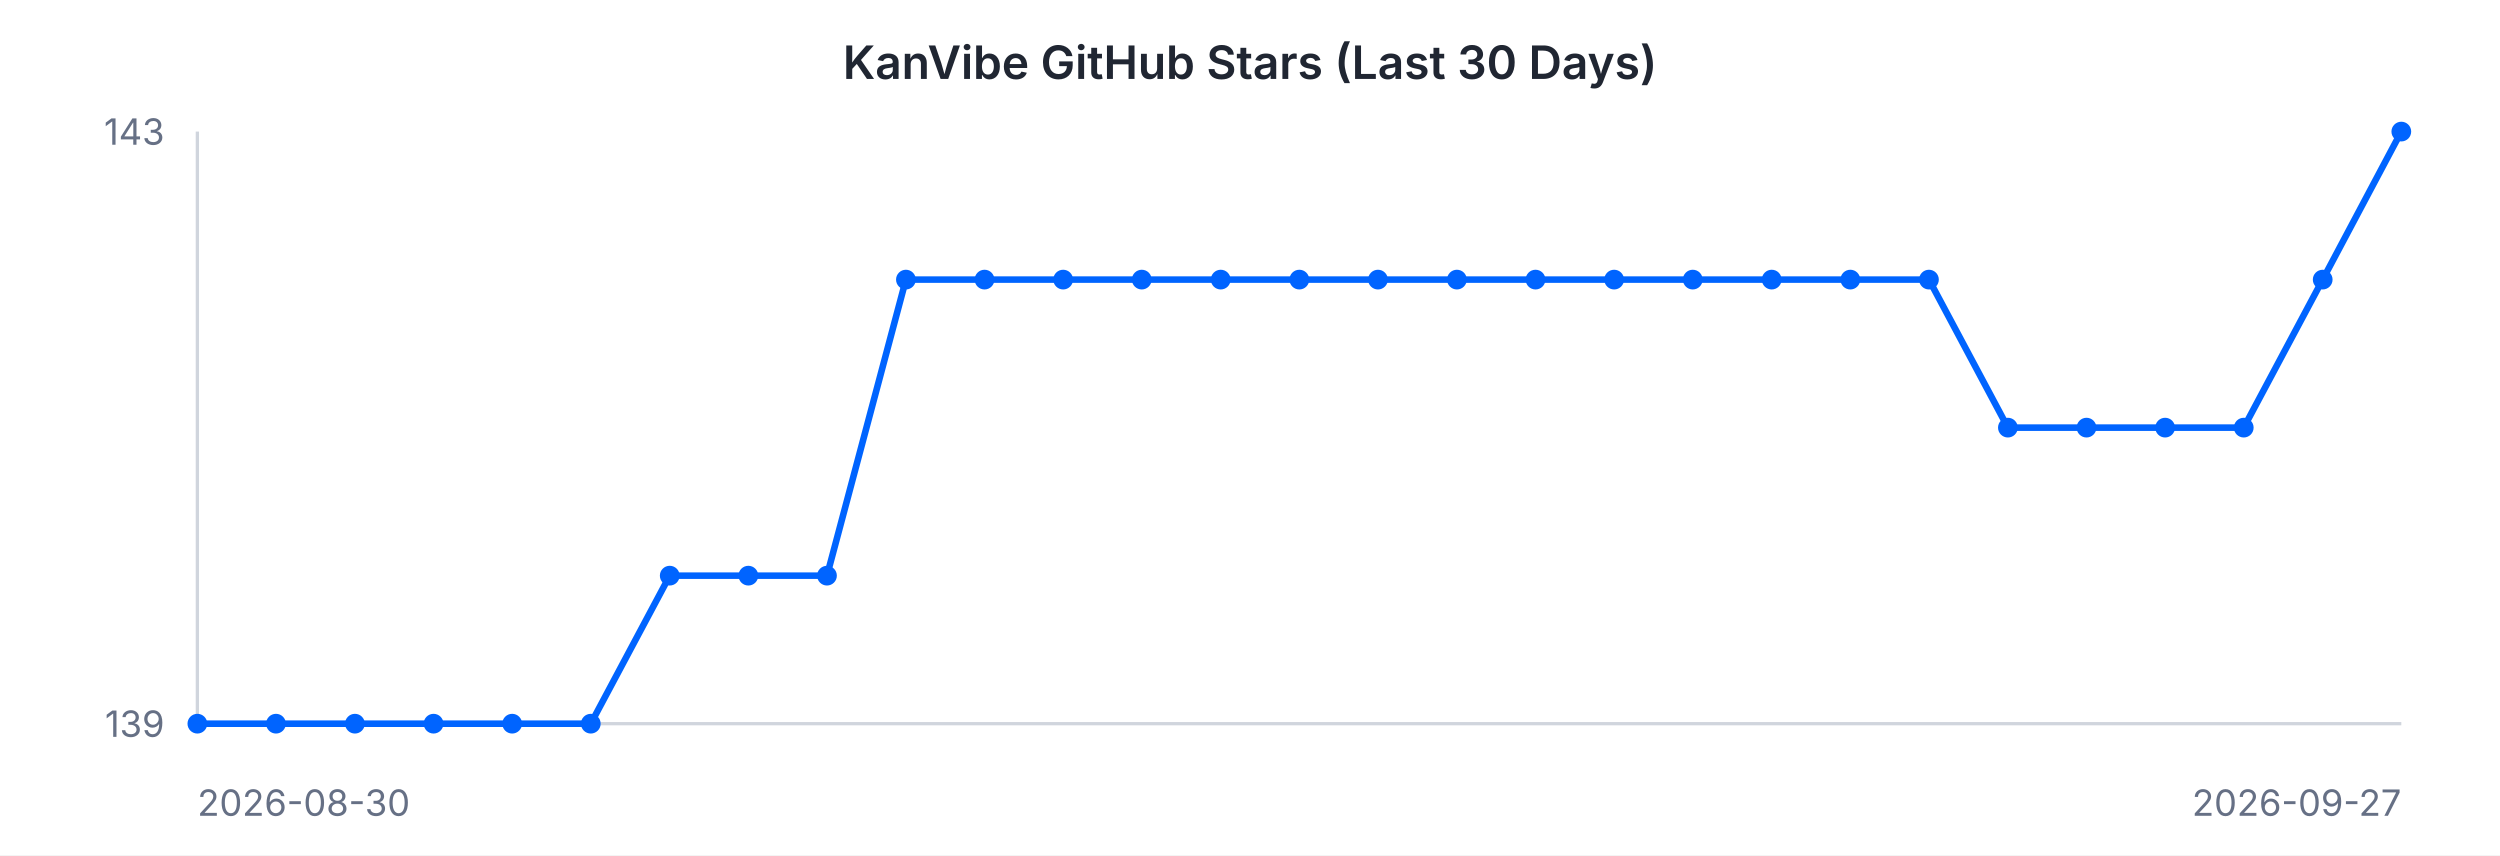
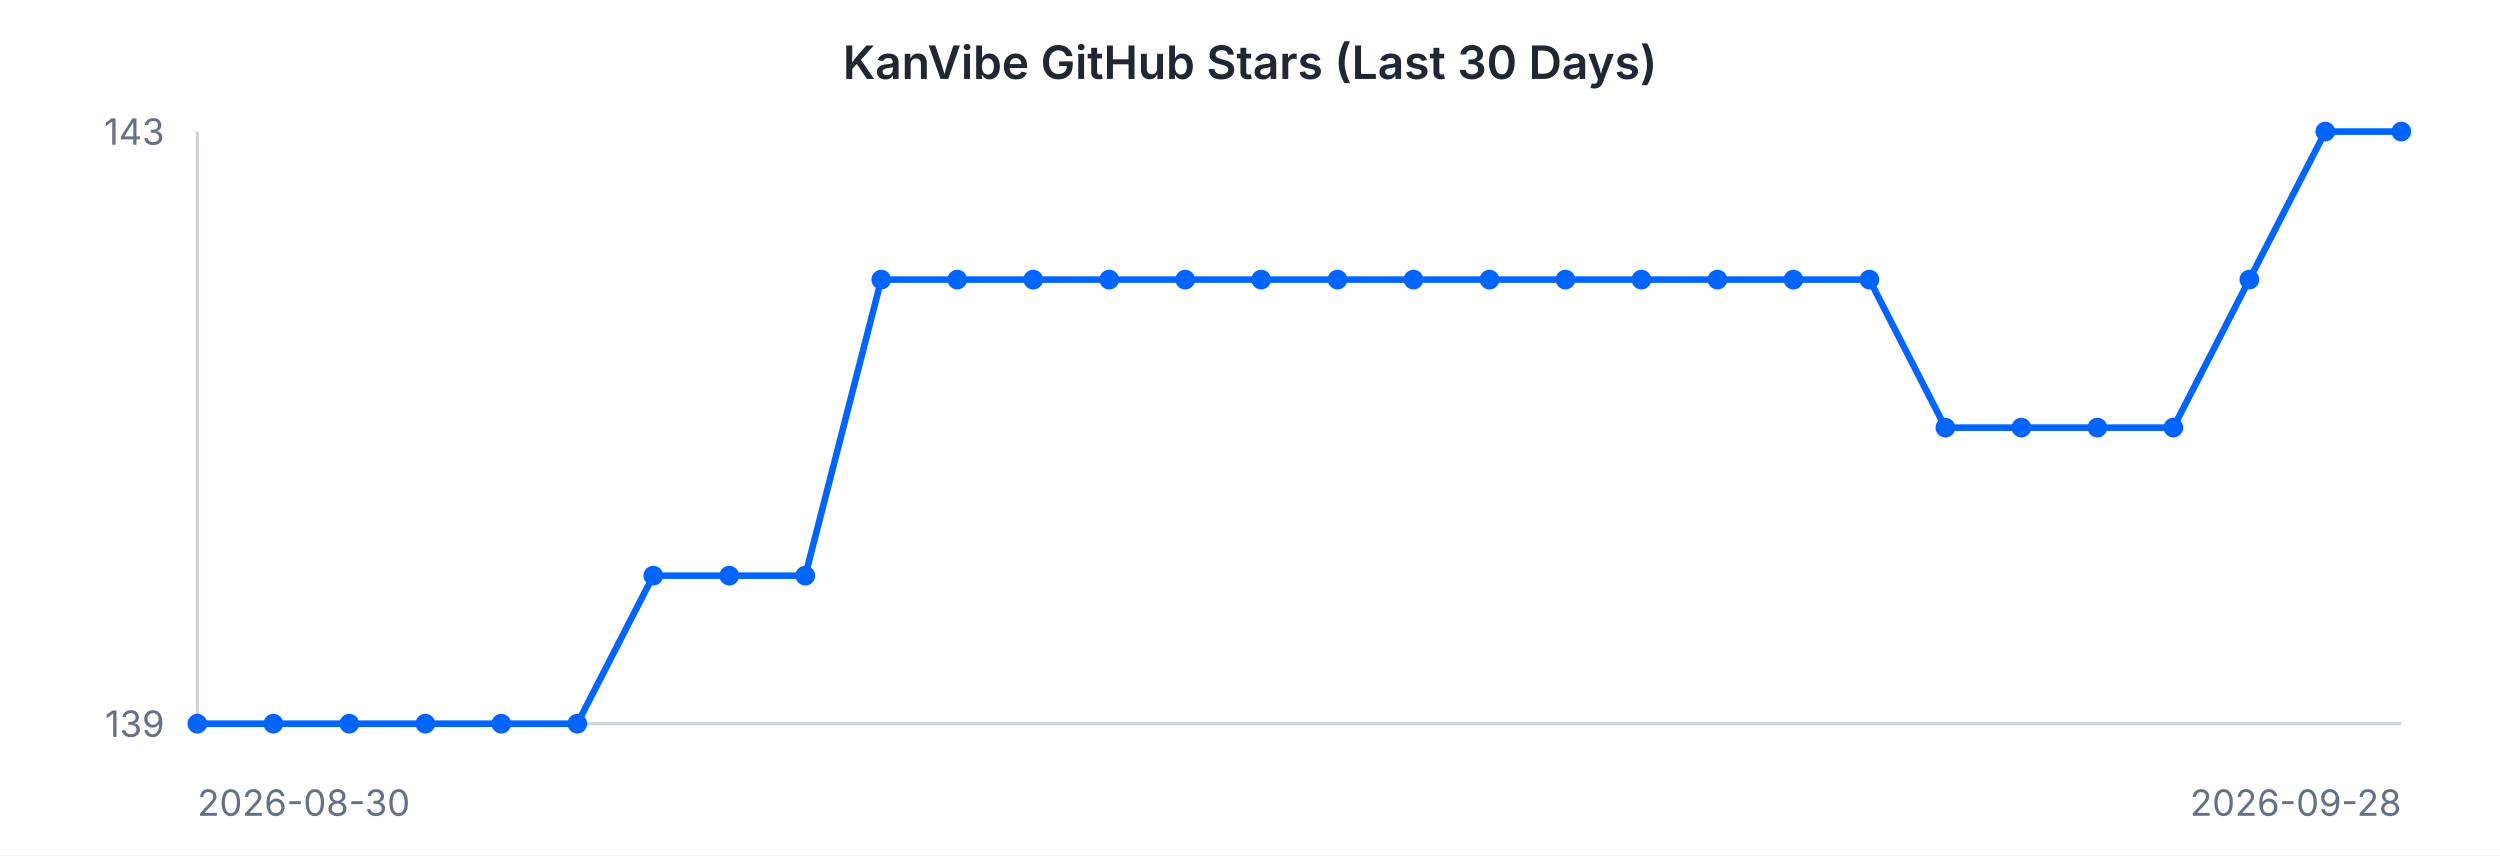
<svg xmlns="http://www.w3.org/2000/svg" width="760" height="260" viewBox="0 0 760 260" font-family="-apple-system, BlinkMacSystemFont, 'Segoe UI', sans-serif">
  <rect width="760" height="260" fill="#ffffff" />
  <text x="380" y="24" text-anchor="middle" font-size="14" font-weight="600" fill="#202632">KanVibe GitHub Stars (Last 30 Days)</text>
  <line x1="60" y1="40" x2="60" y2="220" stroke="#d0d5dd" stroke-width="1" />
  <line x1="60" y1="220" x2="730" y2="220" stroke="#d0d5dd" stroke-width="1" />
-   <path d="M 60.0 220.0 L 83.9 220.0 L 107.9 220.0 L 131.8 220.0 L 155.7 220.0 L 179.6 220.0 L 203.6 175.0 L 227.5 175.0 L 251.4 175.0 L 275.4 85.0 L 299.3 85.0 L 323.2 85.0 L 347.1 85.0 L 371.1 85.0 L 395.0 85.0 L 418.9 85.0 L 442.9 85.0 L 466.8 85.0 L 490.7 85.0 L 514.6 85.0 L 538.6 85.0 L 562.5 85.0 L 586.4 85.0 L 610.4 130.0 L 634.3 130.0 L 658.2 130.0 L 682.1 130.0 L 706.1 85.0 L 730.0 40.0" fill="none" stroke="#0064FF" stroke-width="2" />
+   <path d="M 60.0 220.0 L 83.1 220.0 L 106.2 220.0 L 129.3 220.0 L 152.4 220.0 L 175.5 220.0 L 198.6 175.0 L 221.7 175.0 L 244.8 175.0 L 267.9 85.0 L 291.0 85.0 L 314.1 85.0 L 337.2 85.0 L 360.3 85.0 L 383.4 85.0 L 406.6 85.0 L 429.7 85.0 L 452.8 85.0 L 475.9 85.0 L 499.0 85.0 L 522.1 85.0 L 545.2 85.0 L 568.3 85.0 L 591.4 130.0 L 614.5 130.0 L 637.6 130.0 L 660.7 130.0 L 683.8 85.0 L 706.9 40.0 L 730.0 40.0" fill="none" stroke="#0064FF" stroke-width="2" />
  <circle cx="60.0" cy="220.0" r="3" fill="#0064FF" />
-   <circle cx="83.9" cy="220.0" r="3" fill="#0064FF" />
-   <circle cx="107.9" cy="220.0" r="3" fill="#0064FF" />
-   <circle cx="131.8" cy="220.0" r="3" fill="#0064FF" />
-   <circle cx="155.7" cy="220.0" r="3" fill="#0064FF" />
-   <circle cx="179.6" cy="220.0" r="3" fill="#0064FF" />
-   <circle cx="203.6" cy="175.0" r="3" fill="#0064FF" />
-   <circle cx="227.5" cy="175.0" r="3" fill="#0064FF" />
-   <circle cx="251.4" cy="175.0" r="3" fill="#0064FF" />
-   <circle cx="275.4" cy="85.0" r="3" fill="#0064FF" />
-   <circle cx="299.3" cy="85.0" r="3" fill="#0064FF" />
-   <circle cx="323.2" cy="85.0" r="3" fill="#0064FF" />
-   <circle cx="347.1" cy="85.0" r="3" fill="#0064FF" />
-   <circle cx="371.1" cy="85.0" r="3" fill="#0064FF" />
-   <circle cx="395.0" cy="85.0" r="3" fill="#0064FF" />
-   <circle cx="418.9" cy="85.0" r="3" fill="#0064FF" />
-   <circle cx="442.9" cy="85.0" r="3" fill="#0064FF" />
-   <circle cx="466.8" cy="85.0" r="3" fill="#0064FF" />
-   <circle cx="490.7" cy="85.0" r="3" fill="#0064FF" />
-   <circle cx="514.6" cy="85.0" r="3" fill="#0064FF" />
-   <circle cx="538.6" cy="85.0" r="3" fill="#0064FF" />
-   <circle cx="562.5" cy="85.0" r="3" fill="#0064FF" />
-   <circle cx="586.4" cy="85.0" r="3" fill="#0064FF" />
-   <circle cx="610.4" cy="130.0" r="3" fill="#0064FF" />
-   <circle cx="634.3" cy="130.0" r="3" fill="#0064FF" />
-   <circle cx="658.2" cy="130.0" r="3" fill="#0064FF" />
-   <circle cx="682.1" cy="130.0" r="3" fill="#0064FF" />
-   <circle cx="706.1" cy="85.0" r="3" fill="#0064FF" />
+   <circle cx="83.1" cy="220.0" r="3" fill="#0064FF" />
+   <circle cx="106.2" cy="220.0" r="3" fill="#0064FF" />
+   <circle cx="129.3" cy="220.0" r="3" fill="#0064FF" />
+   <circle cx="152.4" cy="220.0" r="3" fill="#0064FF" />
+   <circle cx="175.5" cy="220.0" r="3" fill="#0064FF" />
+   <circle cx="198.6" cy="175.0" r="3" fill="#0064FF" />
+   <circle cx="221.7" cy="175.0" r="3" fill="#0064FF" />
+   <circle cx="244.8" cy="175.0" r="3" fill="#0064FF" />
+   <circle cx="267.9" cy="85.0" r="3" fill="#0064FF" />
+   <circle cx="291.0" cy="85.0" r="3" fill="#0064FF" />
+   <circle cx="314.1" cy="85.0" r="3" fill="#0064FF" />
+   <circle cx="337.2" cy="85.0" r="3" fill="#0064FF" />
+   <circle cx="360.3" cy="85.0" r="3" fill="#0064FF" />
+   <circle cx="383.4" cy="85.0" r="3" fill="#0064FF" />
+   <circle cx="406.6" cy="85.0" r="3" fill="#0064FF" />
+   <circle cx="429.7" cy="85.0" r="3" fill="#0064FF" />
+   <circle cx="452.8" cy="85.0" r="3" fill="#0064FF" />
+   <circle cx="475.9" cy="85.0" r="3" fill="#0064FF" />
+   <circle cx="499.0" cy="85.0" r="3" fill="#0064FF" />
+   <circle cx="522.1" cy="85.0" r="3" fill="#0064FF" />
+   <circle cx="545.2" cy="85.0" r="3" fill="#0064FF" />
+   <circle cx="568.3" cy="85.0" r="3" fill="#0064FF" />
+   <circle cx="591.4" cy="130.0" r="3" fill="#0064FF" />
+   <circle cx="614.5" cy="130.0" r="3" fill="#0064FF" />
+   <circle cx="637.6" cy="130.0" r="3" fill="#0064FF" />
+   <circle cx="660.7" cy="130.0" r="3" fill="#0064FF" />
+   <circle cx="683.8" cy="85.0" r="3" fill="#0064FF" />
+   <circle cx="706.9" cy="40.0" r="3" fill="#0064FF" />
  <circle cx="730.0" cy="40.0" r="3" fill="#0064FF" />
  <text x="50" y="44" text-anchor="end" font-size="11" fill="#667085">143</text>
  <text x="50" y="224" text-anchor="end" font-size="11" fill="#667085">139</text>
  <text x="60" y="248" text-anchor="start" font-size="11" fill="#667085">2026-08-30</text>
-   <text x="730" y="248" text-anchor="end" font-size="11" fill="#667085">2026-09-27</text>
+   <text x="730" y="248" text-anchor="end" font-size="11" fill="#667085">2026-09-28</text>
</svg>
